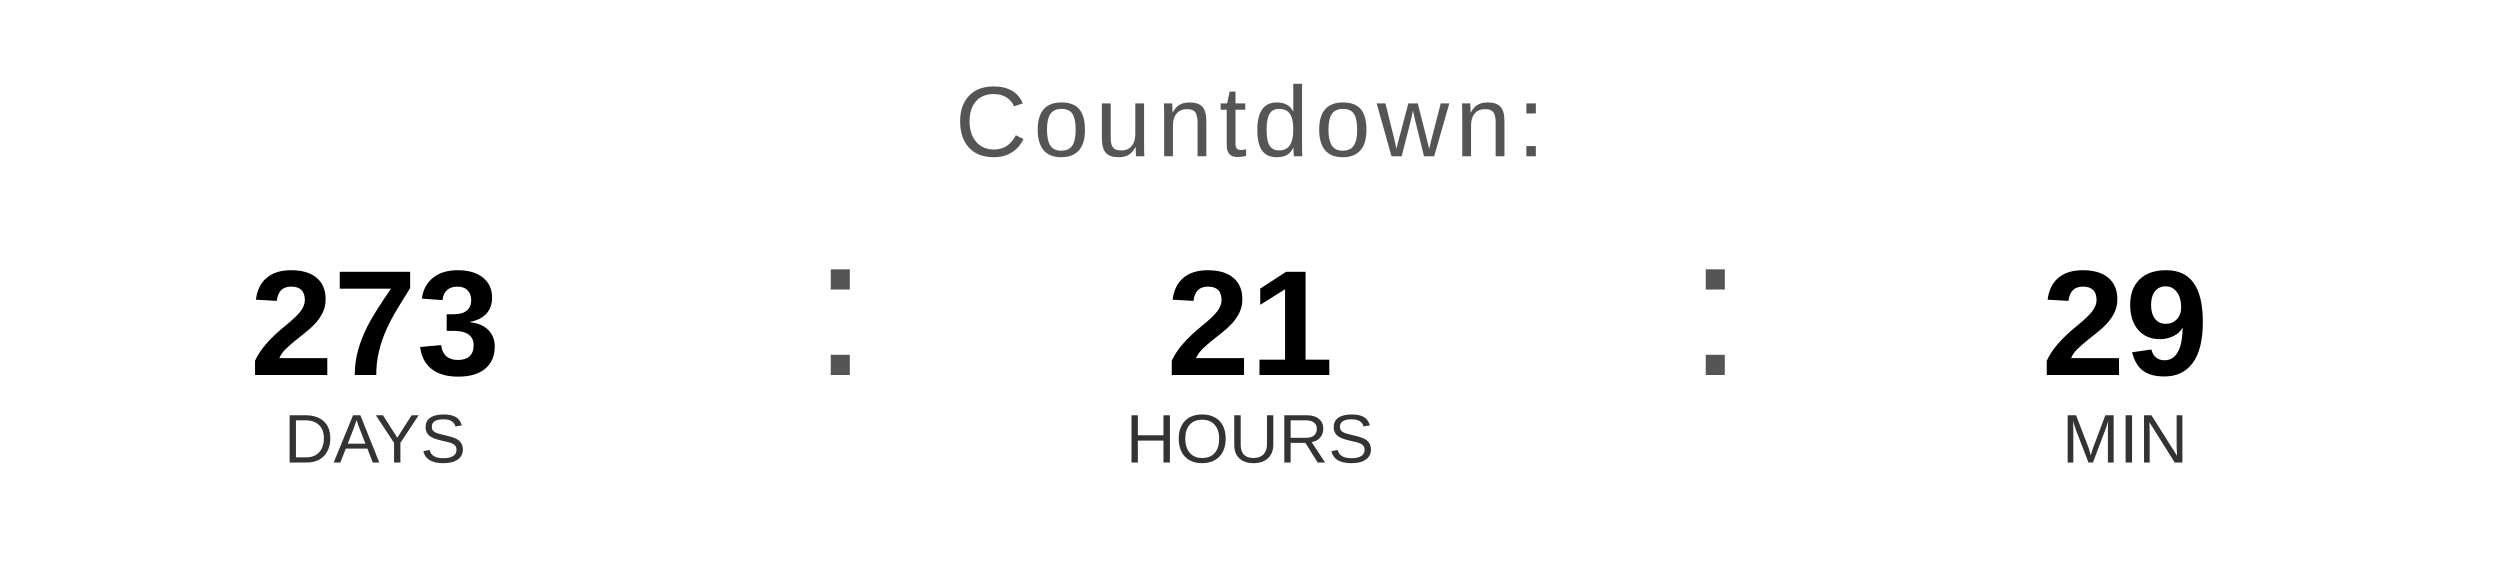
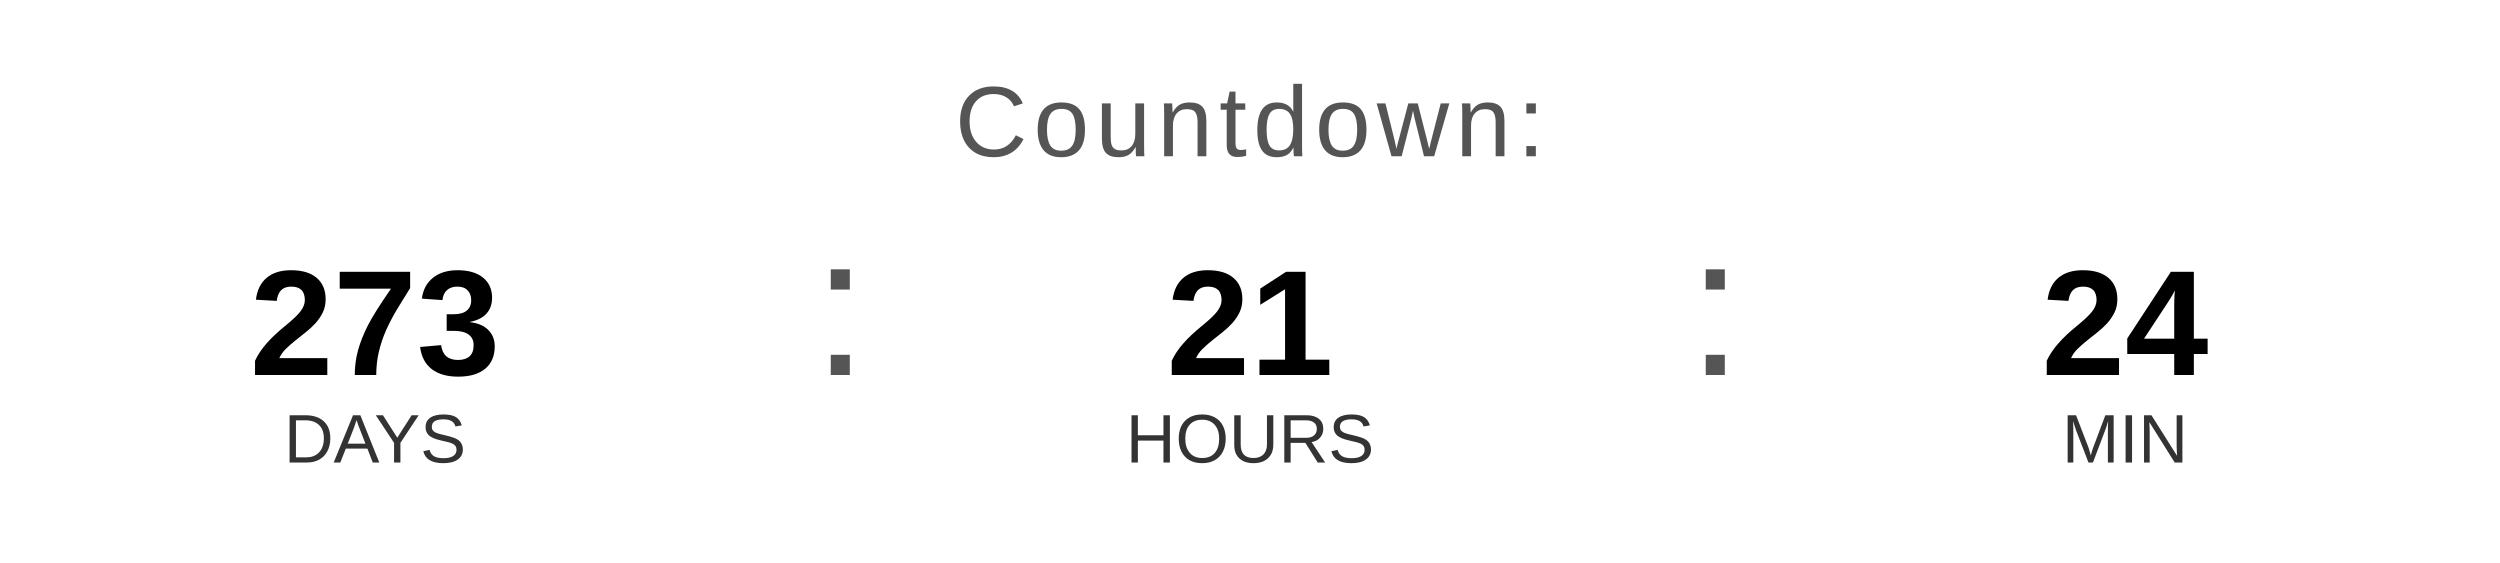
<svg xmlns="http://www.w3.org/2000/svg" width="400" height="90" viewBox="0 0 400 90">
  <text x="200" y="25" font-family="Arial, Helvetica, sans-serif" font-size="16" fill="#555555" text-anchor="middle" letter-spacing="1">
    Countdown:
  </text>
  <text x="60" y="60" font-family="Arial, Helvetica, sans-serif" font-size="24" font-weight="bold" fill="#000000" text-anchor="middle">273</text>
  <text x="60" y="74" font-family="Arial, Helvetica, sans-serif" font-size="11" fill="#333333" text-anchor="middle">DAYS</text>
  <text x="130" y="60" font-family="Arial, sans-serif" font-size="32" fill="#555555">:</text>
  <text x="200" y="60" font-family="Arial, Helvetica, sans-serif" font-size="24" font-weight="bold" fill="#000000" text-anchor="middle">21</text>
  <text x="200" y="74" font-family="Arial, Helvetica, sans-serif" font-size="11" fill="#333333" text-anchor="middle">HOURS</text>
  <text x="270" y="60" font-family="Arial, sans-serif" font-size="32" fill="#555555">:</text>
-   <text x="340" y="60" font-family="Arial, Helvetica, sans-serif" font-size="24" font-weight="bold" fill="#000000" text-anchor="middle">29</text>
+   <text x="340" y="60" font-family="Arial, Helvetica, sans-serif" font-size="24" font-weight="bold" fill="#000000" text-anchor="middle">24</text>
  <text x="340" y="74" font-family="Arial, Helvetica, sans-serif" font-size="11" fill="#333333" text-anchor="middle">MIN</text>
</svg>
